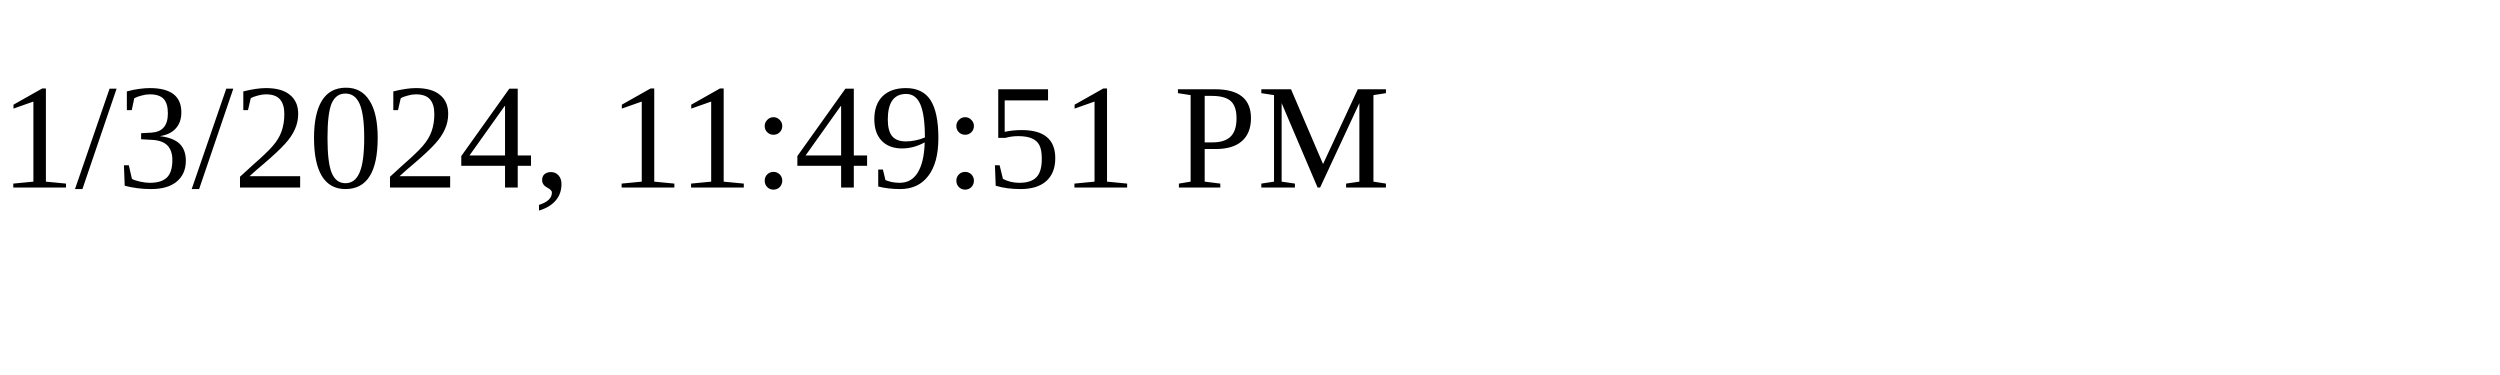
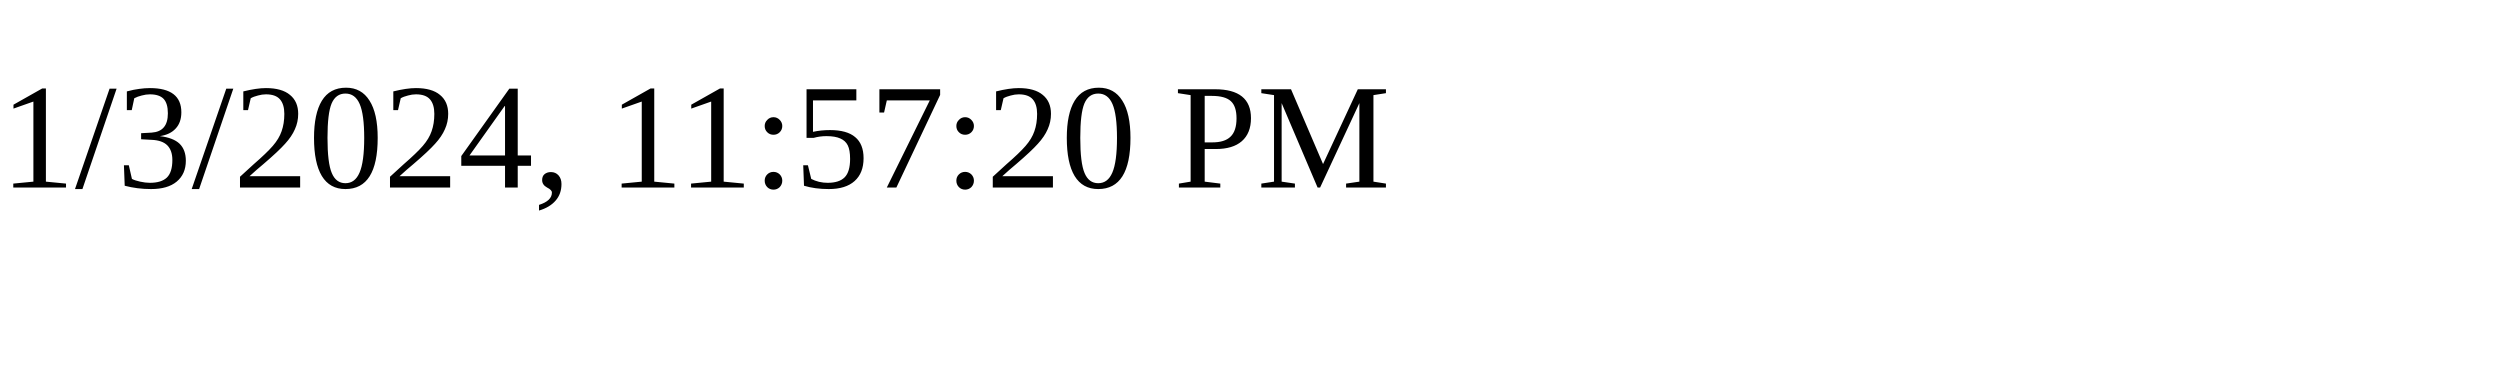
<svg xmlns="http://www.w3.org/2000/svg" height="30" width="200">
-   <text x="0" y="15">1/3/2024, 11:49:51 PM</text>
+   <text x="0" y="15">1/3/2024, 11:57:20 PM</text>
</svg>
